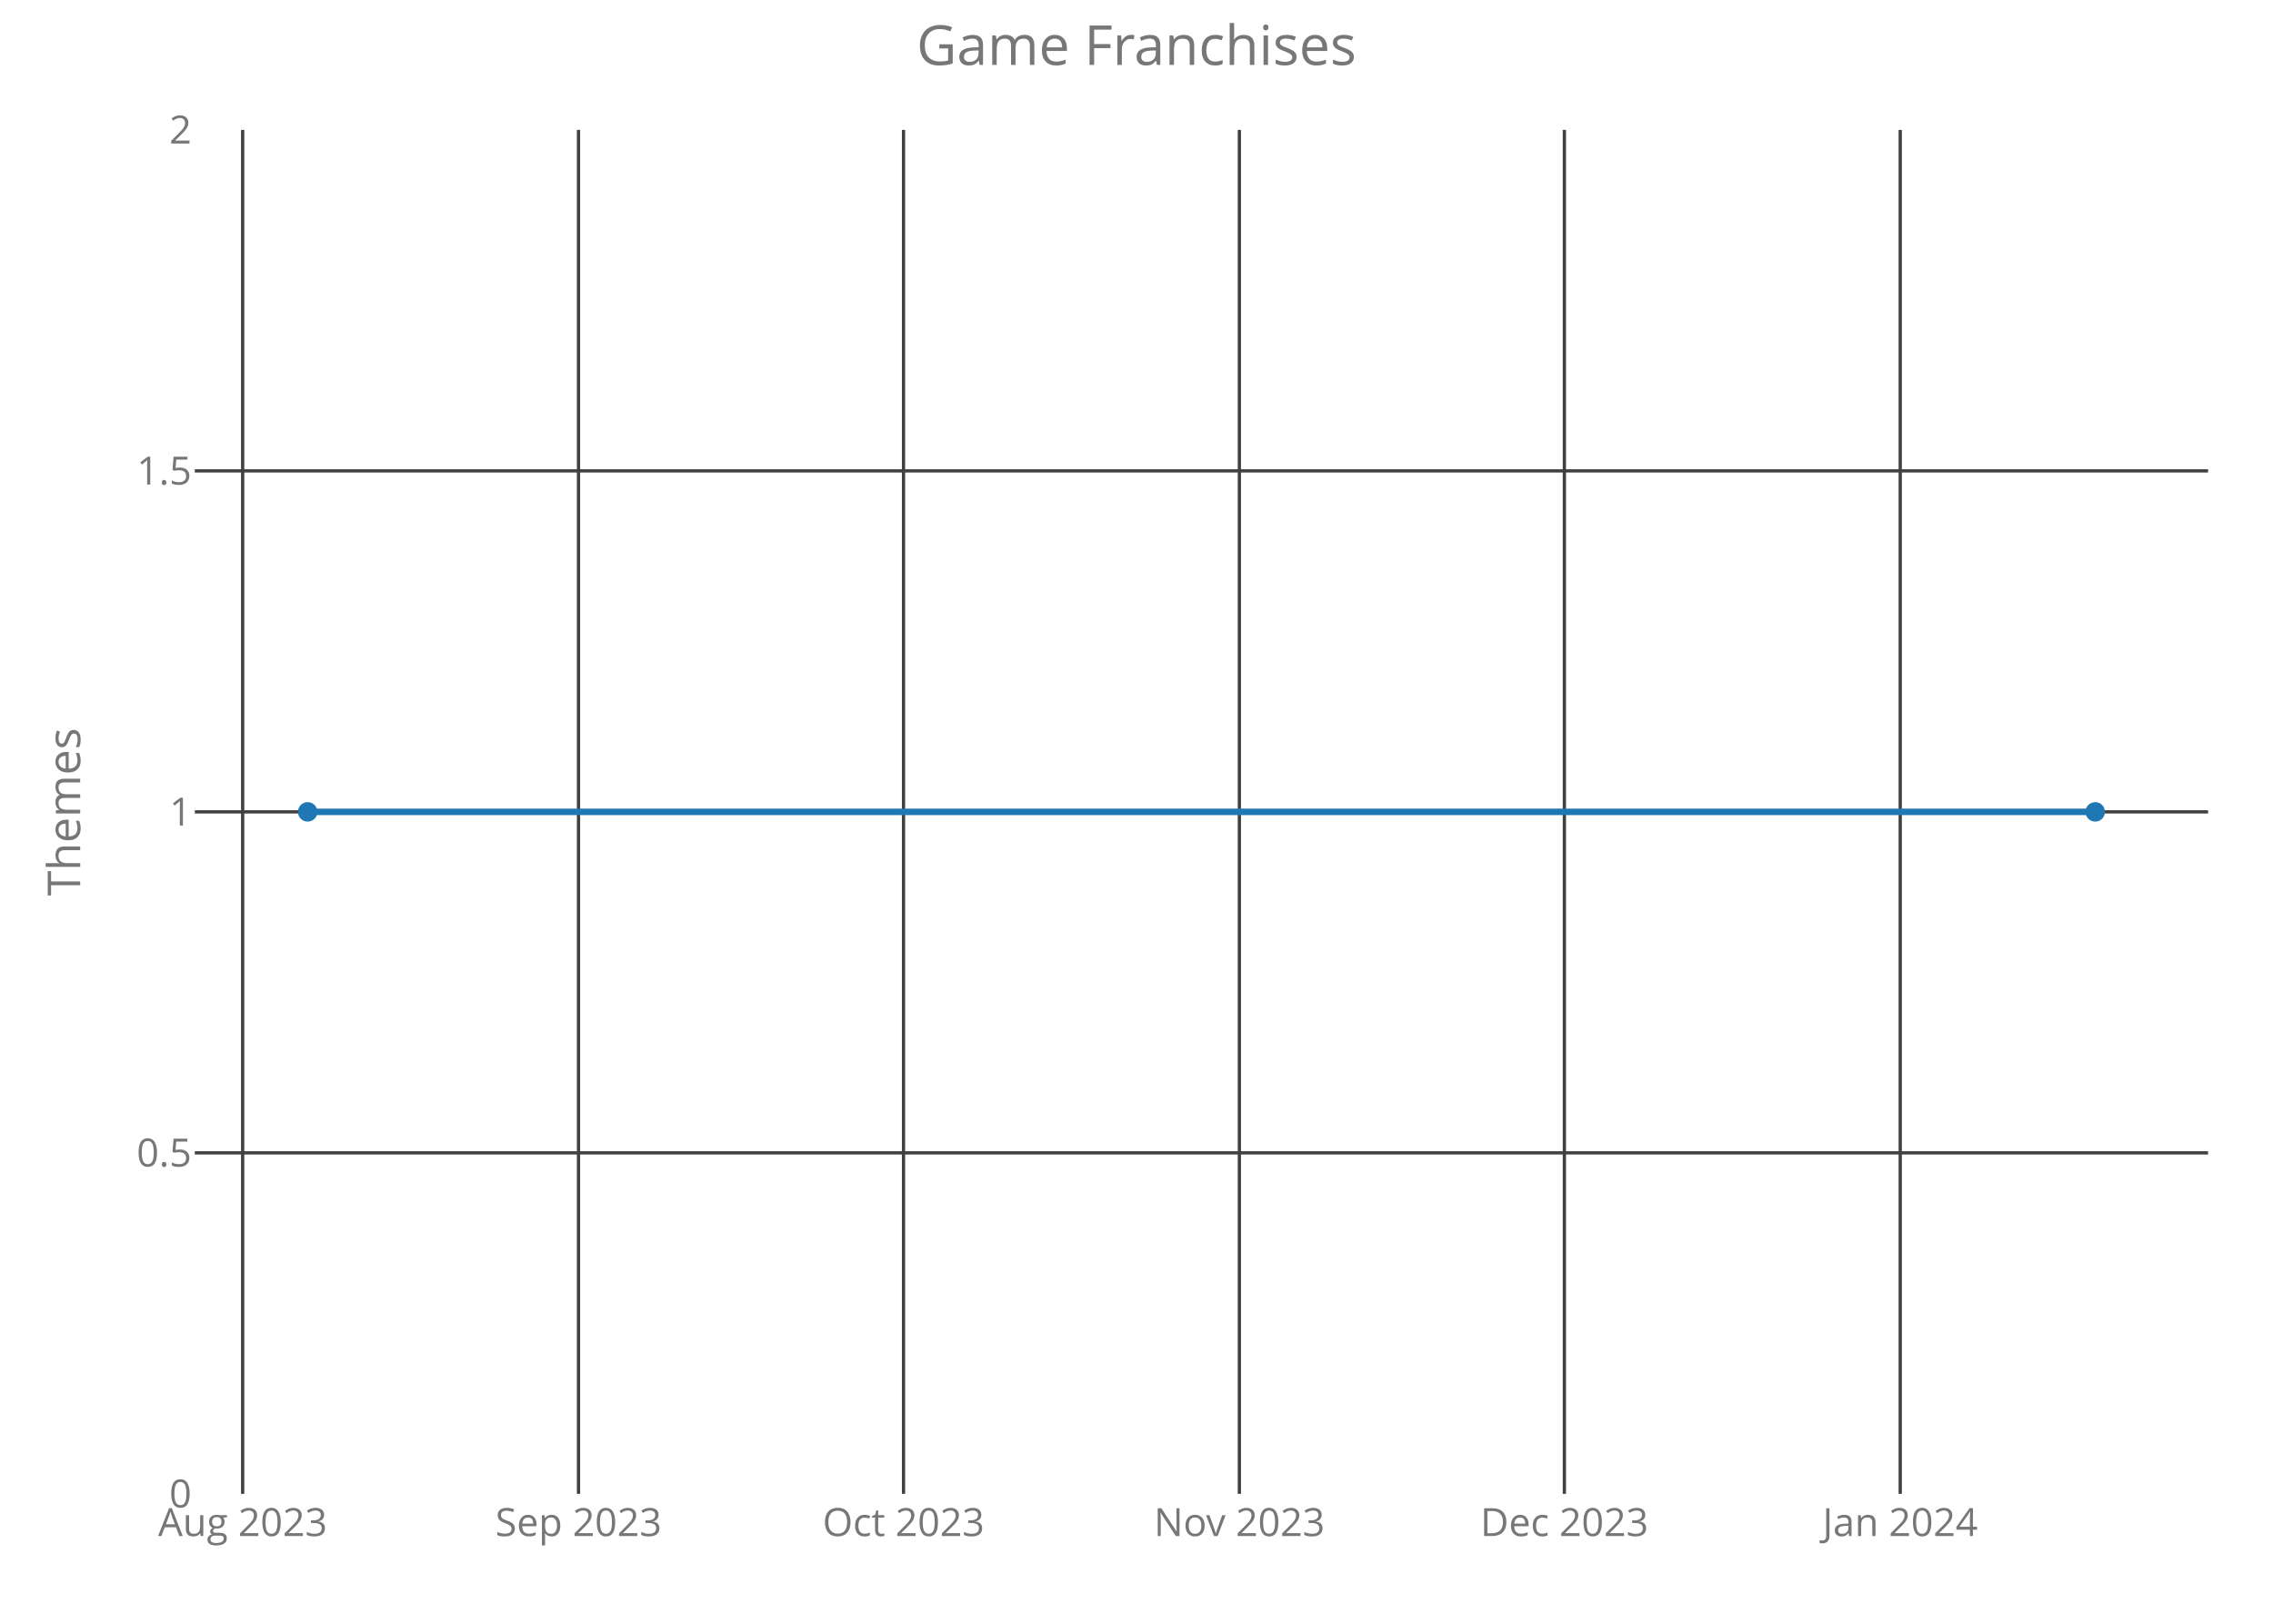
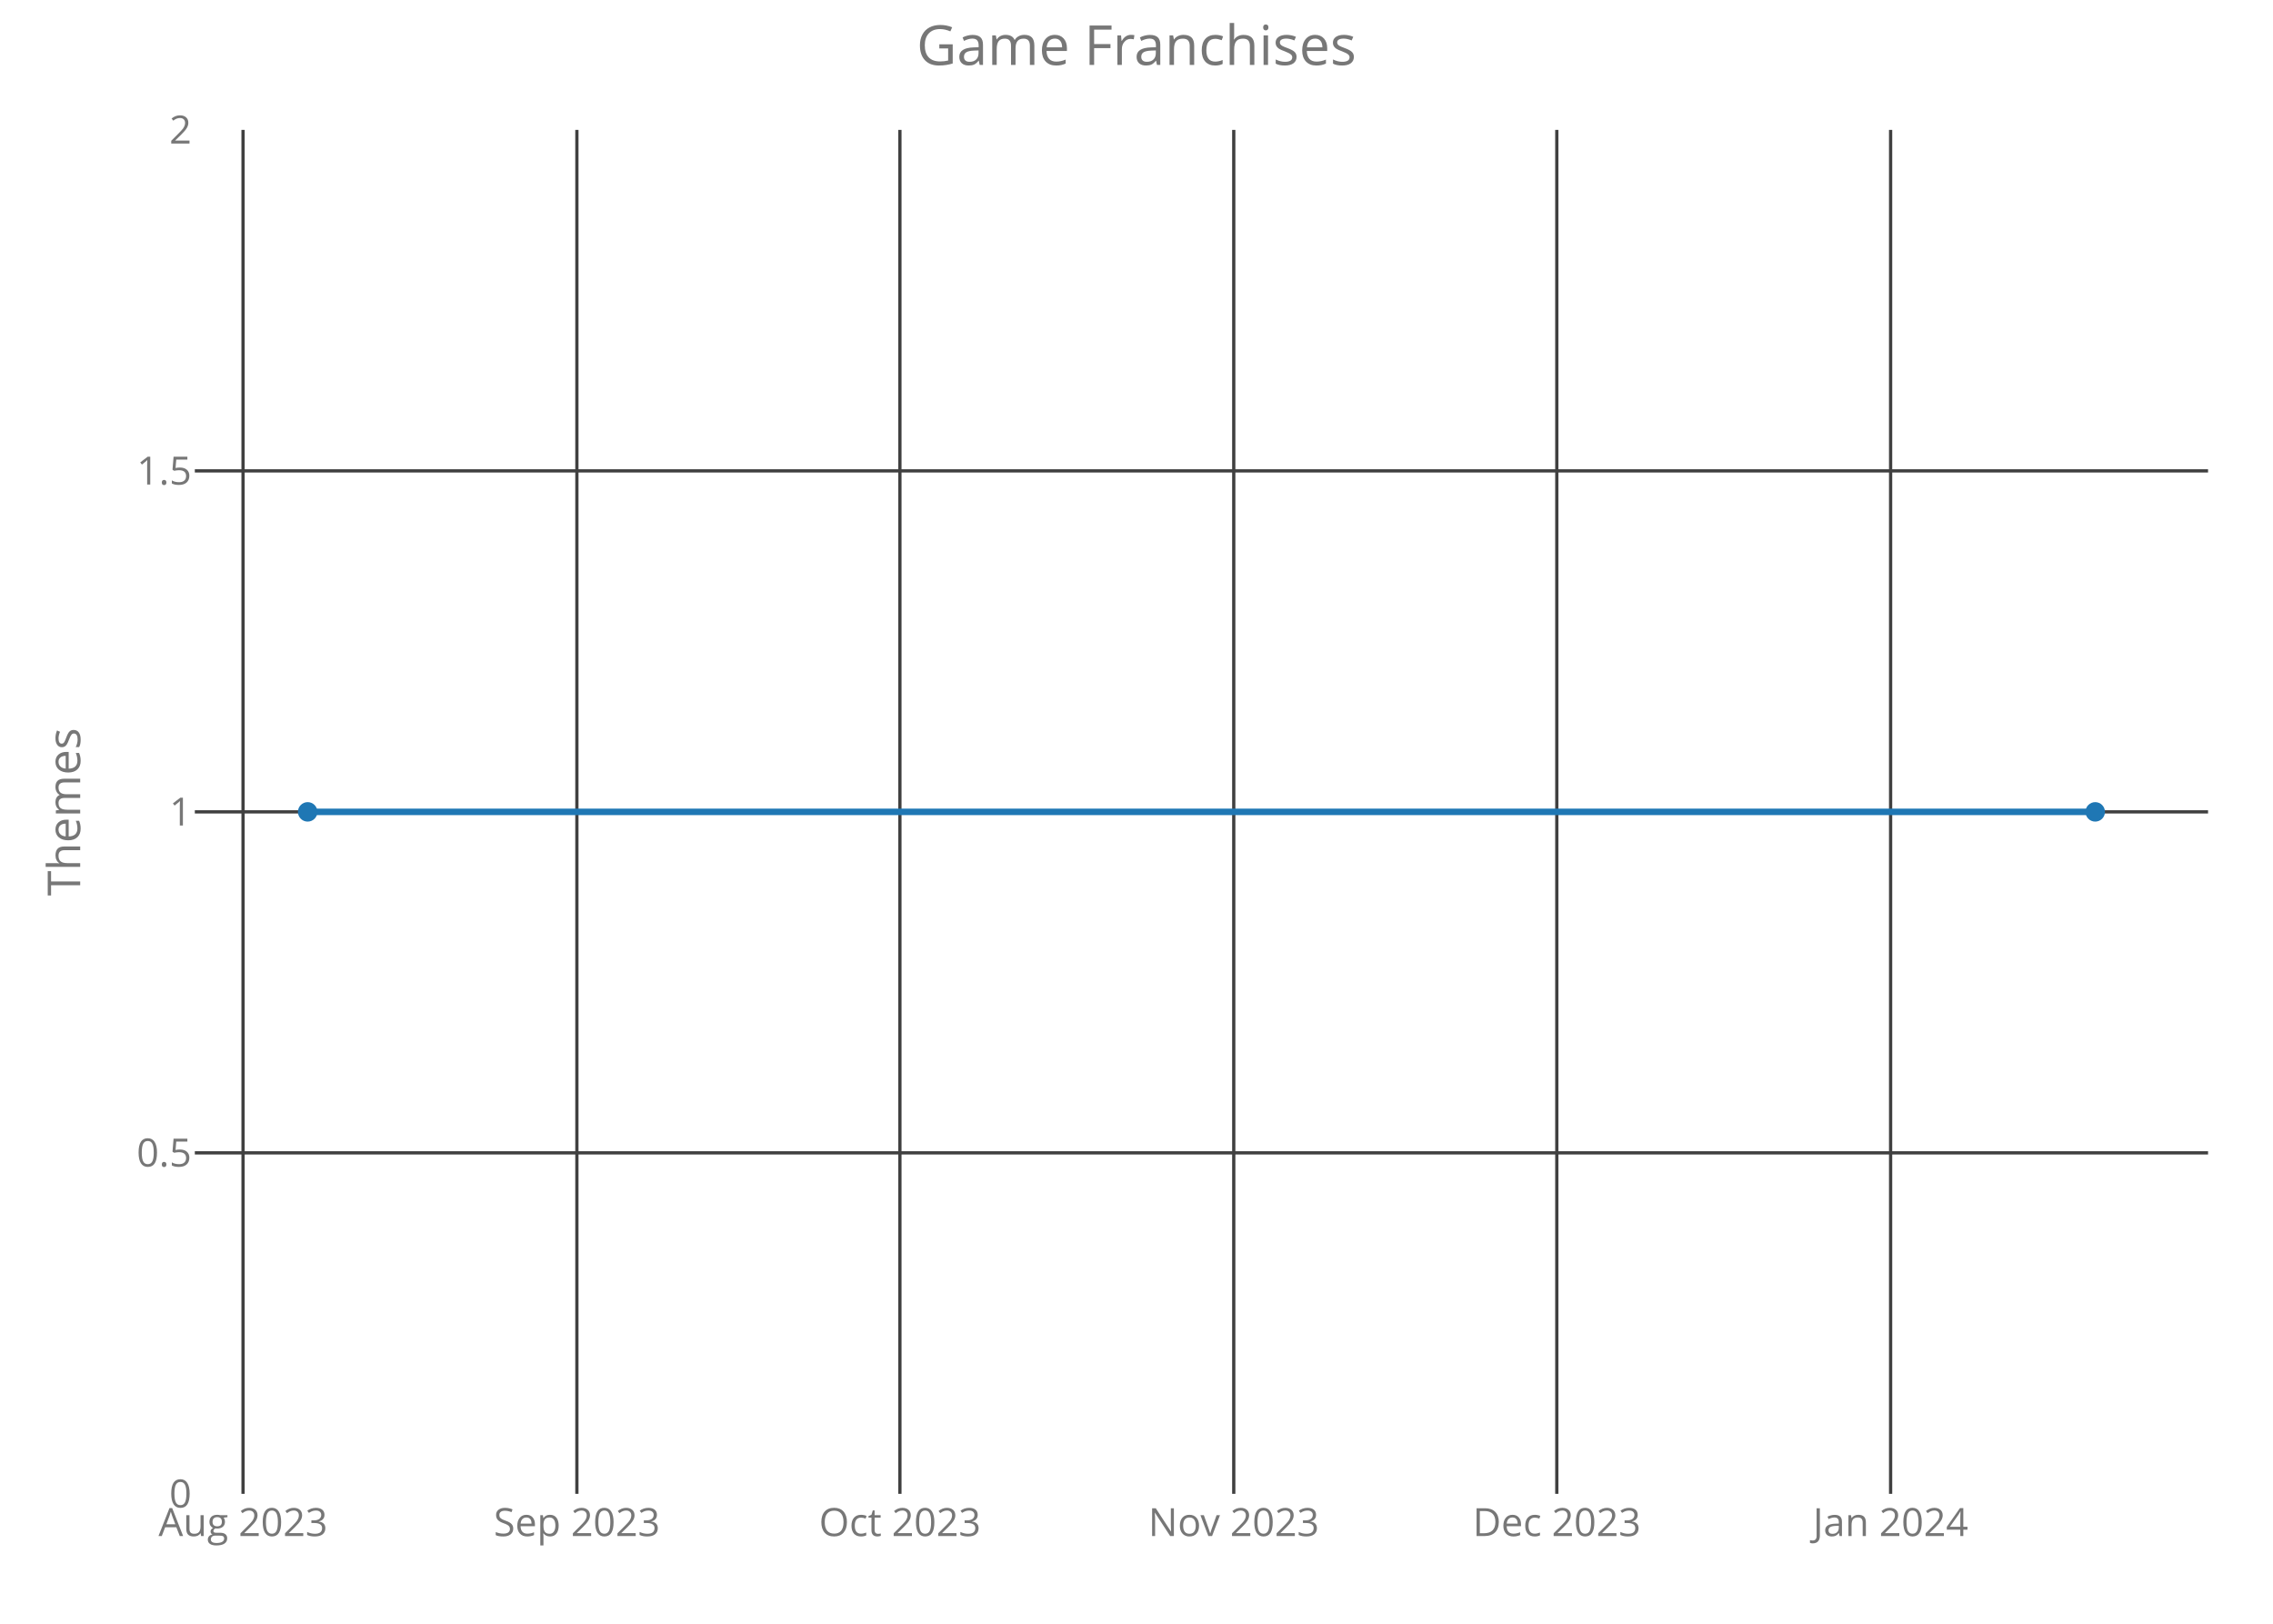
<svg xmlns="http://www.w3.org/2000/svg" class="main-svg" width="700" height="500" style="" viewBox="0 0 700 500">
  <rect x="0" y="0" width="700" height="500" style="fill: rgb(0, 0, 0); fill-opacity: 0;" />
-   <defs id="defs-c97259">
+   <defs id="defs-94ade7">
    <g class="clips">
-       <clipPath id="clipc97259xyplot" class="plotclip">
+       <clipPath id="clip94ade7xyplot" class="plotclip">
        <rect width="620" height="420" />
      </clipPath>
-       <clipPath class="axesclip" id="clipc97259x">
+       <clipPath class="axesclip" id="clip94ade7x">
        <rect x="60" y="0" width="620" height="500" />
      </clipPath>
-       <clipPath class="axesclip" id="clipc97259y">
+       <clipPath class="axesclip" id="clip94ade7y">
        <rect x="0" y="40" width="700" height="420" />
      </clipPath>
-       <clipPath class="axesclip" id="clipc97259xy">
+       <clipPath class="axesclip" id="clip94ade7xy">
        <rect x="60" y="40" width="620" height="420" />
      </clipPath>
    </g>
    <g class="gradients" />
  </defs>
  <g class="bglayer">
    <rect class="bg" x="60" y="40" width="620" height="420" style="fill: rgb(0, 0, 0); fill-opacity: 0; stroke-width: 0;" />
  </g>
  <g class="layer-below">
    <g class="imagelayer" />
    <g class="shapelayer" />
  </g>
  <g class="cartesianlayer">
    <g class="subplot xy">
      <g class="layer-subplot">
        <g class="shapelayer" />
        <g class="imagelayer" />
      </g>
      <g class="gridlayer">
        <g class="x">
-           <path class="xgrid crisp" transform="translate(74.73,0)" d="M0,40v420" style="stroke: rgb(64, 64, 64); stroke-opacity: 1; stroke-width: 1px;" />
-           <path class="xgrid crisp" transform="translate(178.16,0)" d="M0,40v420" style="stroke: rgb(64, 64, 64); stroke-opacity: 1; stroke-width: 1px;" />
-           <path class="xgrid crisp" transform="translate(278.25,0)" d="M0,40v420" style="stroke: rgb(64, 64, 64); stroke-opacity: 1; stroke-width: 1px;" />
-           <path class="xgrid crisp" transform="translate(381.68,0)" d="M0,40v420" style="stroke: rgb(64, 64, 64); stroke-opacity: 1; stroke-width: 1px;" />
-           <path class="xgrid crisp" transform="translate(481.77,0)" d="M0,40v420" style="stroke: rgb(64, 64, 64); stroke-opacity: 1; stroke-width: 1px;" />
-           <path class="xgrid crisp" transform="translate(585.2,0)" d="M0,40v420" style="stroke: rgb(64, 64, 64); stroke-opacity: 1; stroke-width: 1px;" />
+           <path class="xgrid crisp" transform="translate(74.85,0)" d="M0,40v420" style="stroke: rgb(64, 64, 64); stroke-opacity: 1; stroke-width: 1px;" />
+           <path class="xgrid crisp" transform="translate(177.66,0)" d="M0,40v420" style="stroke: rgb(64, 64, 64); stroke-opacity: 1; stroke-width: 1px;" />
+           <path class="xgrid crisp" transform="translate(277.14,0)" d="M0,40v420" style="stroke: rgb(64, 64, 64); stroke-opacity: 1; stroke-width: 1px;" />
+           <path class="xgrid crisp" transform="translate(379.95,0)" d="M0,40v420" style="stroke: rgb(64, 64, 64); stroke-opacity: 1; stroke-width: 1px;" />
+           <path class="xgrid crisp" transform="translate(479.44,0)" d="M0,40v420" style="stroke: rgb(64, 64, 64); stroke-opacity: 1; stroke-width: 1px;" />
+           <path class="xgrid crisp" transform="translate(582.24,0)" d="M0,40v420" style="stroke: rgb(64, 64, 64); stroke-opacity: 1; stroke-width: 1px;" />
        </g>
        <g class="y">
          <path class="ygrid crisp" transform="translate(0,355)" d="M60,0h620" style="stroke: rgb(64, 64, 64); stroke-opacity: 1; stroke-width: 1px;" />
          <path class="ygrid crisp" transform="translate(0,250)" d="M60,0h620" style="stroke: rgb(64, 64, 64); stroke-opacity: 1; stroke-width: 1px;" />
          <path class="ygrid crisp" transform="translate(0,145)" d="M60,0h620" style="stroke: rgb(64, 64, 64); stroke-opacity: 1; stroke-width: 1px;" />
        </g>
      </g>
      <g class="zerolinelayer" />
      <path class="xlines-below crisp" d="M0,0" style="fill: none;" />
      <path class="ylines-below crisp" d="M0,0" style="fill: none;" />
      <g class="overlines-below" />
      <g class="xaxislayer-below">
        <g class="xtick">
-           <text text-anchor="middle" x="0" y="473" transform="translate(74.73,0)" style="font-family: 'Open Sans'; font-size: 12px; fill: rgb(119, 119, 119); fill-opacity: 1; white-space: pre;">Aug 2023</text>
+           <text text-anchor="middle" x="0" y="473" transform="translate(74.85,0)" style="font-family: 'Open Sans'; font-size: 12px; fill: rgb(119, 119, 119); fill-opacity: 1; white-space: pre;">Aug 2023</text>
        </g>
        <g class="xtick">
-           <text text-anchor="middle" x="0" y="473" transform="translate(178.16,0)" style="font-family: 'Open Sans'; font-size: 12px; fill: rgb(119, 119, 119); fill-opacity: 1; white-space: pre;">Sep 2023</text>
+           <text text-anchor="middle" x="0" y="473" transform="translate(177.66,0)" style="font-family: 'Open Sans'; font-size: 12px; fill: rgb(119, 119, 119); fill-opacity: 1; white-space: pre;">Sep 2023</text>
        </g>
        <g class="xtick">
-           <text text-anchor="middle" x="0" y="473" transform="translate(278.25,0)" style="font-family: 'Open Sans'; font-size: 12px; fill: rgb(119, 119, 119); fill-opacity: 1; white-space: pre;">Oct 2023</text>
+           <text text-anchor="middle" x="0" y="473" transform="translate(277.14,0)" style="font-family: 'Open Sans'; font-size: 12px; fill: rgb(119, 119, 119); fill-opacity: 1; white-space: pre;">Oct 2023</text>
        </g>
        <g class="xtick">
-           <text text-anchor="middle" x="0" y="473" transform="translate(381.68,0)" style="font-family: 'Open Sans'; font-size: 12px; fill: rgb(119, 119, 119); fill-opacity: 1; white-space: pre;">Nov 2023</text>
+           <text text-anchor="middle" x="0" y="473" transform="translate(379.95,0)" style="font-family: 'Open Sans'; font-size: 12px; fill: rgb(119, 119, 119); fill-opacity: 1; white-space: pre;">Nov 2023</text>
        </g>
        <g class="xtick">
-           <text text-anchor="middle" x="0" y="473" transform="translate(481.77,0)" style="font-family: 'Open Sans'; font-size: 12px; fill: rgb(119, 119, 119); fill-opacity: 1; white-space: pre;">Dec 2023</text>
+           <text text-anchor="middle" x="0" y="473" transform="translate(479.44,0)" style="font-family: 'Open Sans'; font-size: 12px; fill: rgb(119, 119, 119); fill-opacity: 1; white-space: pre;">Dec 2023</text>
        </g>
        <g class="xtick">
-           <text text-anchor="middle" x="0" y="473" transform="translate(585.2,0)" style="font-family: 'Open Sans'; font-size: 12px; fill: rgb(119, 119, 119); fill-opacity: 1; white-space: pre;">Jan 2024</text>
+           <text text-anchor="middle" x="0" y="473" transform="translate(582.24,0)" style="font-family: 'Open Sans'; font-size: 12px; fill: rgb(119, 119, 119); fill-opacity: 1; white-space: pre;">Jan 2024</text>
        </g>
      </g>
      <g class="yaxislayer-below">
        <g class="ytick">
          <text text-anchor="end" x="59" y="4.2" transform="translate(0,460)" style="font-family: 'Open Sans'; font-size: 12px; fill: rgb(119, 119, 119); fill-opacity: 1; white-space: pre;">0</text>
        </g>
        <g class="ytick">
          <text text-anchor="end" x="59" y="4.2" transform="translate(0,355)" style="font-family: 'Open Sans'; font-size: 12px; fill: rgb(119, 119, 119); fill-opacity: 1; white-space: pre;">0.5</text>
        </g>
        <g class="ytick">
          <text text-anchor="end" x="59" y="4.2" transform="translate(0,250)" style="font-family: 'Open Sans'; font-size: 12px; fill: rgb(119, 119, 119); fill-opacity: 1; white-space: pre;">1</text>
        </g>
        <g class="ytick">
          <text text-anchor="end" x="59" y="4.2" transform="translate(0,145)" style="font-family: 'Open Sans'; font-size: 12px; fill: rgb(119, 119, 119); fill-opacity: 1; white-space: pre;">1.5</text>
        </g>
        <g class="ytick">
          <text text-anchor="end" x="59" y="4.2" transform="translate(0,40)" style="font-family: 'Open Sans'; font-size: 12px; fill: rgb(119, 119, 119); fill-opacity: 1; white-space: pre;">2</text>
        </g>
      </g>
      <g class="overaxes-below" />
-       <g class="plot" transform="translate(60,40)" clip-path="url('#clipc97259xyplot')">
+       <g class="plot" transform="translate(60,40)" clip-path="url('#clip94ade7xyplot')">
        <g class="scatterlayer mlayer">
-           <g class="trace scatter trace431da7" style="stroke-miterlimit: 2; opacity: 1;">
+           <g class="trace scatter trace77b91d" style="stroke-miterlimit: 2; opacity: 1;">
            <g class="fills" />
            <g class="errorbars" />
            <g class="lines">
              <path class="js-line" d="M34.75,210L585.25,210" style="vector-effect: non-scaling-stroke; fill: none; stroke: rgb(31, 119, 180); stroke-opacity: 1; stroke-width: 2px; opacity: 1;" />
            </g>
            <g class="points">
              <path class="point" transform="translate(34.75,210)" d="M3,0A3,3 0 1,1 0,-3A3,3 0 0,1 3,0Z" style="opacity: 1; stroke-width: 0px; fill: rgb(31, 119, 180); fill-opacity: 1;" />
              <path class="point" transform="translate(585.25,210)" d="M3,0A3,3 0 1,1 0,-3A3,3 0 0,1 3,0Z" style="opacity: 1; stroke-width: 0px; fill: rgb(31, 119, 180); fill-opacity: 1;" />
            </g>
            <g class="text" />
          </g>
        </g>
      </g>
      <g class="overplot" />
      <path class="xlines-above" />
      <path class="ylines-above" />
      <g class="overlines-above" />
      <g class="xaxislayer-above" />
      <g class="yaxislayer-above" />
      <g class="overaxes-above" />
    </g>
  </g>
  <g class="polarlayer" />
  <g class="ternarylayer" />
  <g class="geolayer" />
  <g class="funnelarealayer" />
  <g class="pielayer" />
  <g class="treemaplayer" />
  <g class="sunburstlayer" />
  <g class="glimages" />
-   <defs id="topdefs-c97259">
+   <defs id="topdefs-94ade7">
    <g class="clips" />
  </defs>
  <g class="layer-above">
    <g class="imagelayer" />
    <g class="shapelayer" />
  </g>
  <g class="infolayer">
    <g class="g-gtitle">
      <text class="gtitle" x="350" y="20" text-anchor="middle" dy="0em" style="font-family: 'Open Sans'; font-size: 17px; fill: rgb(119, 119, 119); opacity: 1; font-weight: normal; white-space: pre;">Game Franchises</text>
    </g>
    <g class="g-xtitle" />
    <g class="g-ytitle">
      <text class="ytitle" transform="rotate(-90,24.7,250)" x="24.7" y="250" text-anchor="middle" style="font-family: 'Open Sans'; font-size: 14px; fill: rgb(119, 119, 119); opacity: 1; font-weight: normal; white-space: pre;">Themes</text>
    </g>
  </g>
</svg>
